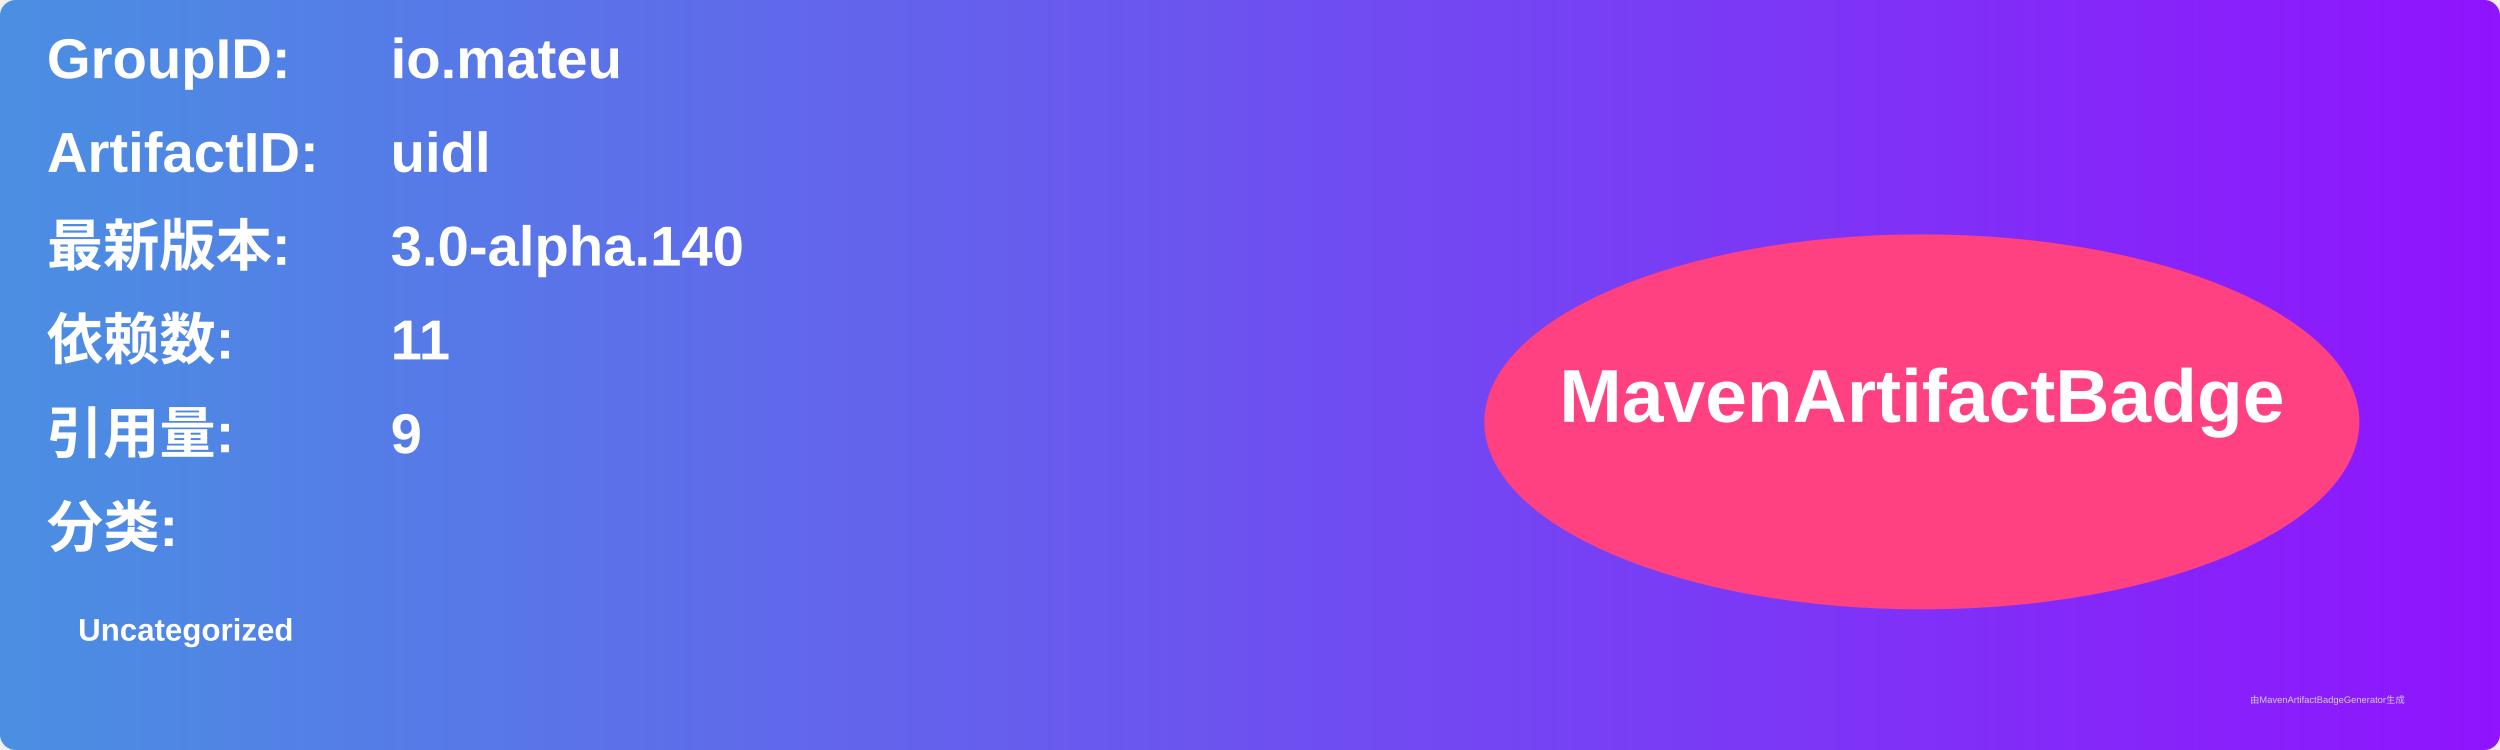
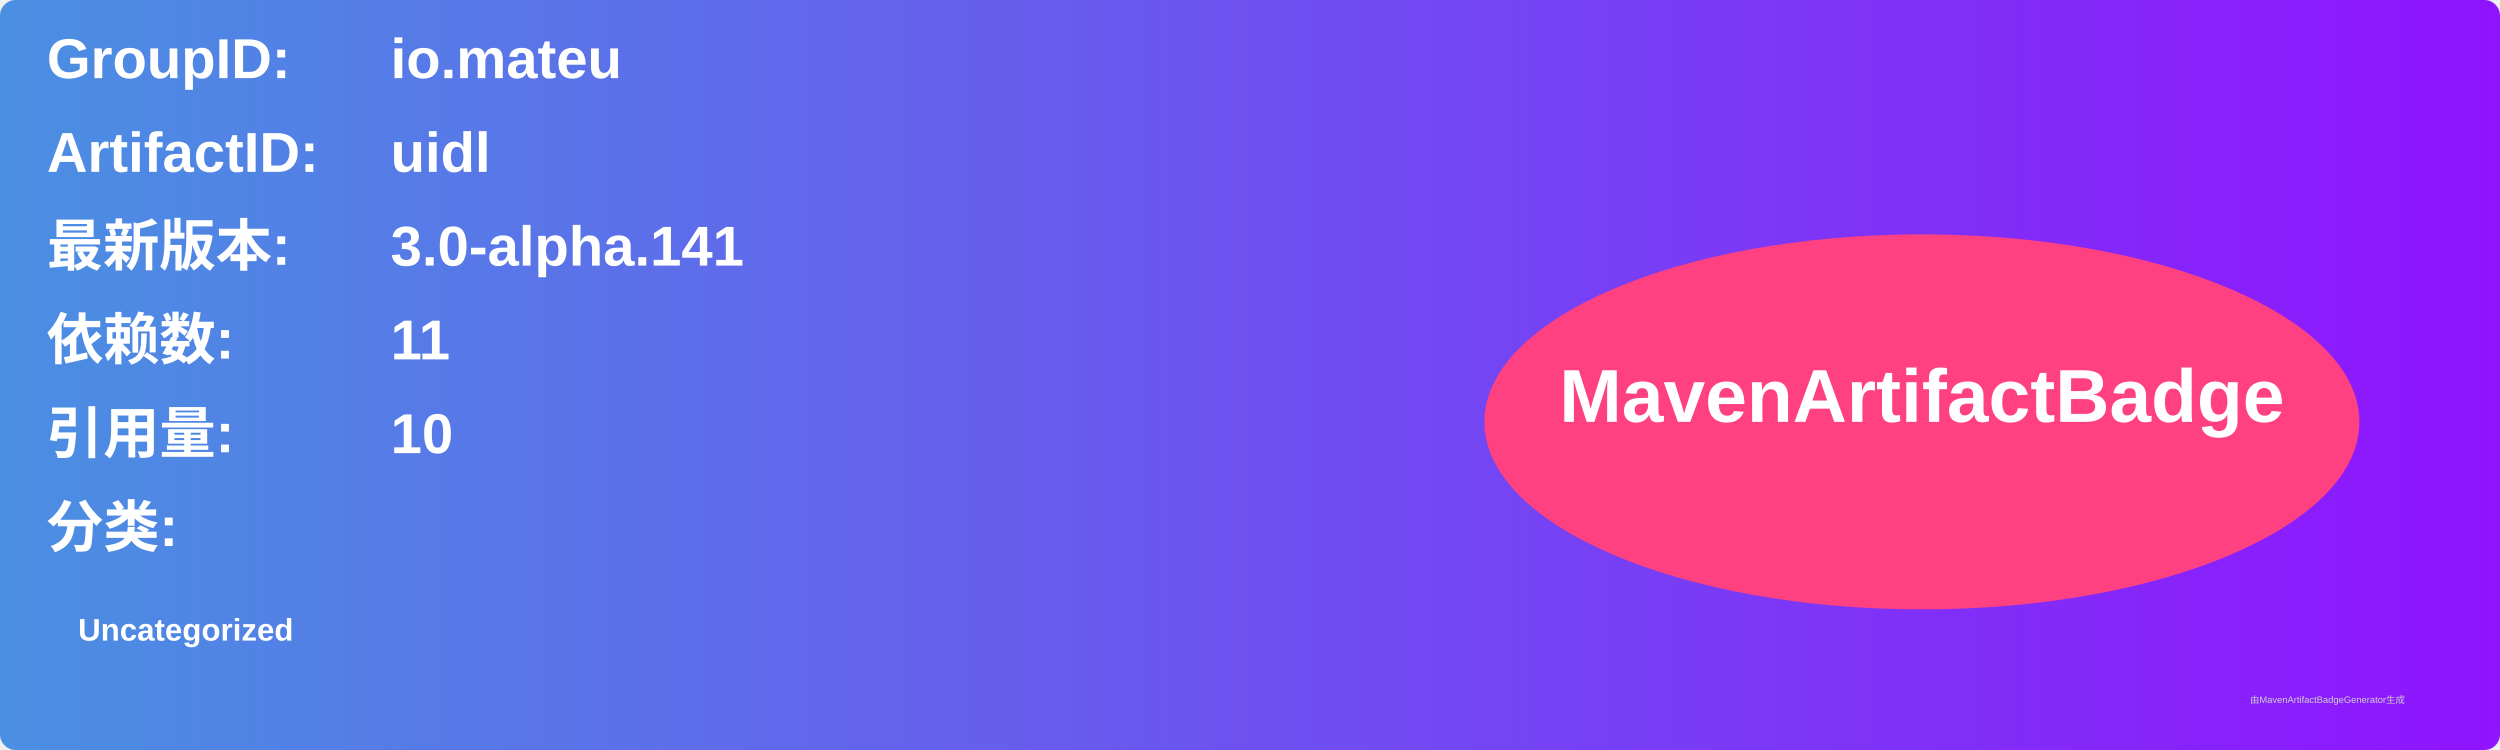
<svg xmlns="http://www.w3.org/2000/svg" width="800" height="240" viewBox="0 0 800 240">
  <linearGradient id="grad" x1="0%" y1="0%" x2="100%" y2="0%">
    <stop offset="0%" stop-color="#4a90e2" />
    <stop offset="100%" stop-color="#9013fe" />
  </linearGradient>
  <rect width="100%" height="100%" rx="5" ry="5" fill="url(#grad)" />
  <g transform="translate(15, 15)">
    <text x="0" y="10" font-family="Arial" font-size="18" fill="white" font-weight="bold" width="260">GroupID:</text>
    <text x="110" y="10" font-family="Arial" font-size="18" fill="white" font-weight="bold" width="460">io.mateu</text>
    <text x="0" y="40" font-family="Arial" font-size="18" fill="white" font-weight="bold" width="260">ArtifactID:</text>
    <text x="110" y="40" font-family="Arial" font-size="18" fill="white" font-weight="bold" width="460">uidl</text>
    <text x="0" y="70" font-family="Arial" font-size="18" fill="white" font-weight="bold">最新版本:</text>
    <text x="110" y="70" font-family="Arial" font-size="18" fill="white" font-weight="bold">
-       <tspan font-weight="bold">3.0-alpha.140</tspan>
+       <tspan font-weight="bold">3.0-alpha.141</tspan>
    </text>
    <text x="0" y="100" font-family="Arial" font-size="18" fill="white" font-weight="bold">依赖数: </text>
    <text x="110" y="100" font-family="Arial" font-size="18" fill="white">
      <tspan font-weight="bold">11</tspan>
    </text>
    <text x="0" y="130" font-family="Arial" font-size="18" fill="white" font-weight="bold">引用量: </text>
    <text x="110" y="130" font-family="Arial" font-size="18" fill="white">
-       <tspan font-weight="bold">9</tspan>
+       <tspan font-weight="bold">10</tspan>
    </text>
    <text x="0" y="160" font-family="Arial" font-size="18" fill="white" font-weight="bold">分类:</text>
    <text x="10" y="190" font-family="Arial" font-size="10" fill="white">
      <tspan font-weight="bold">Uncategorized</tspan>
    </text>
    <ellipse cx="600" cy="120" rx="140" ry="60" fill="#ff4081" />
    <text x="600" y="120" text-anchor="middle" font-family="Arial" font-size="24" fill="white" font-weight="bold">MavenArtifactBadge</text>
  </g>
  <text x="720" y="225" font-family="Arial" font-size="3" fill="#d0d0d0">由MavenArtifactBadgeGenerator生成</text>
</svg>
